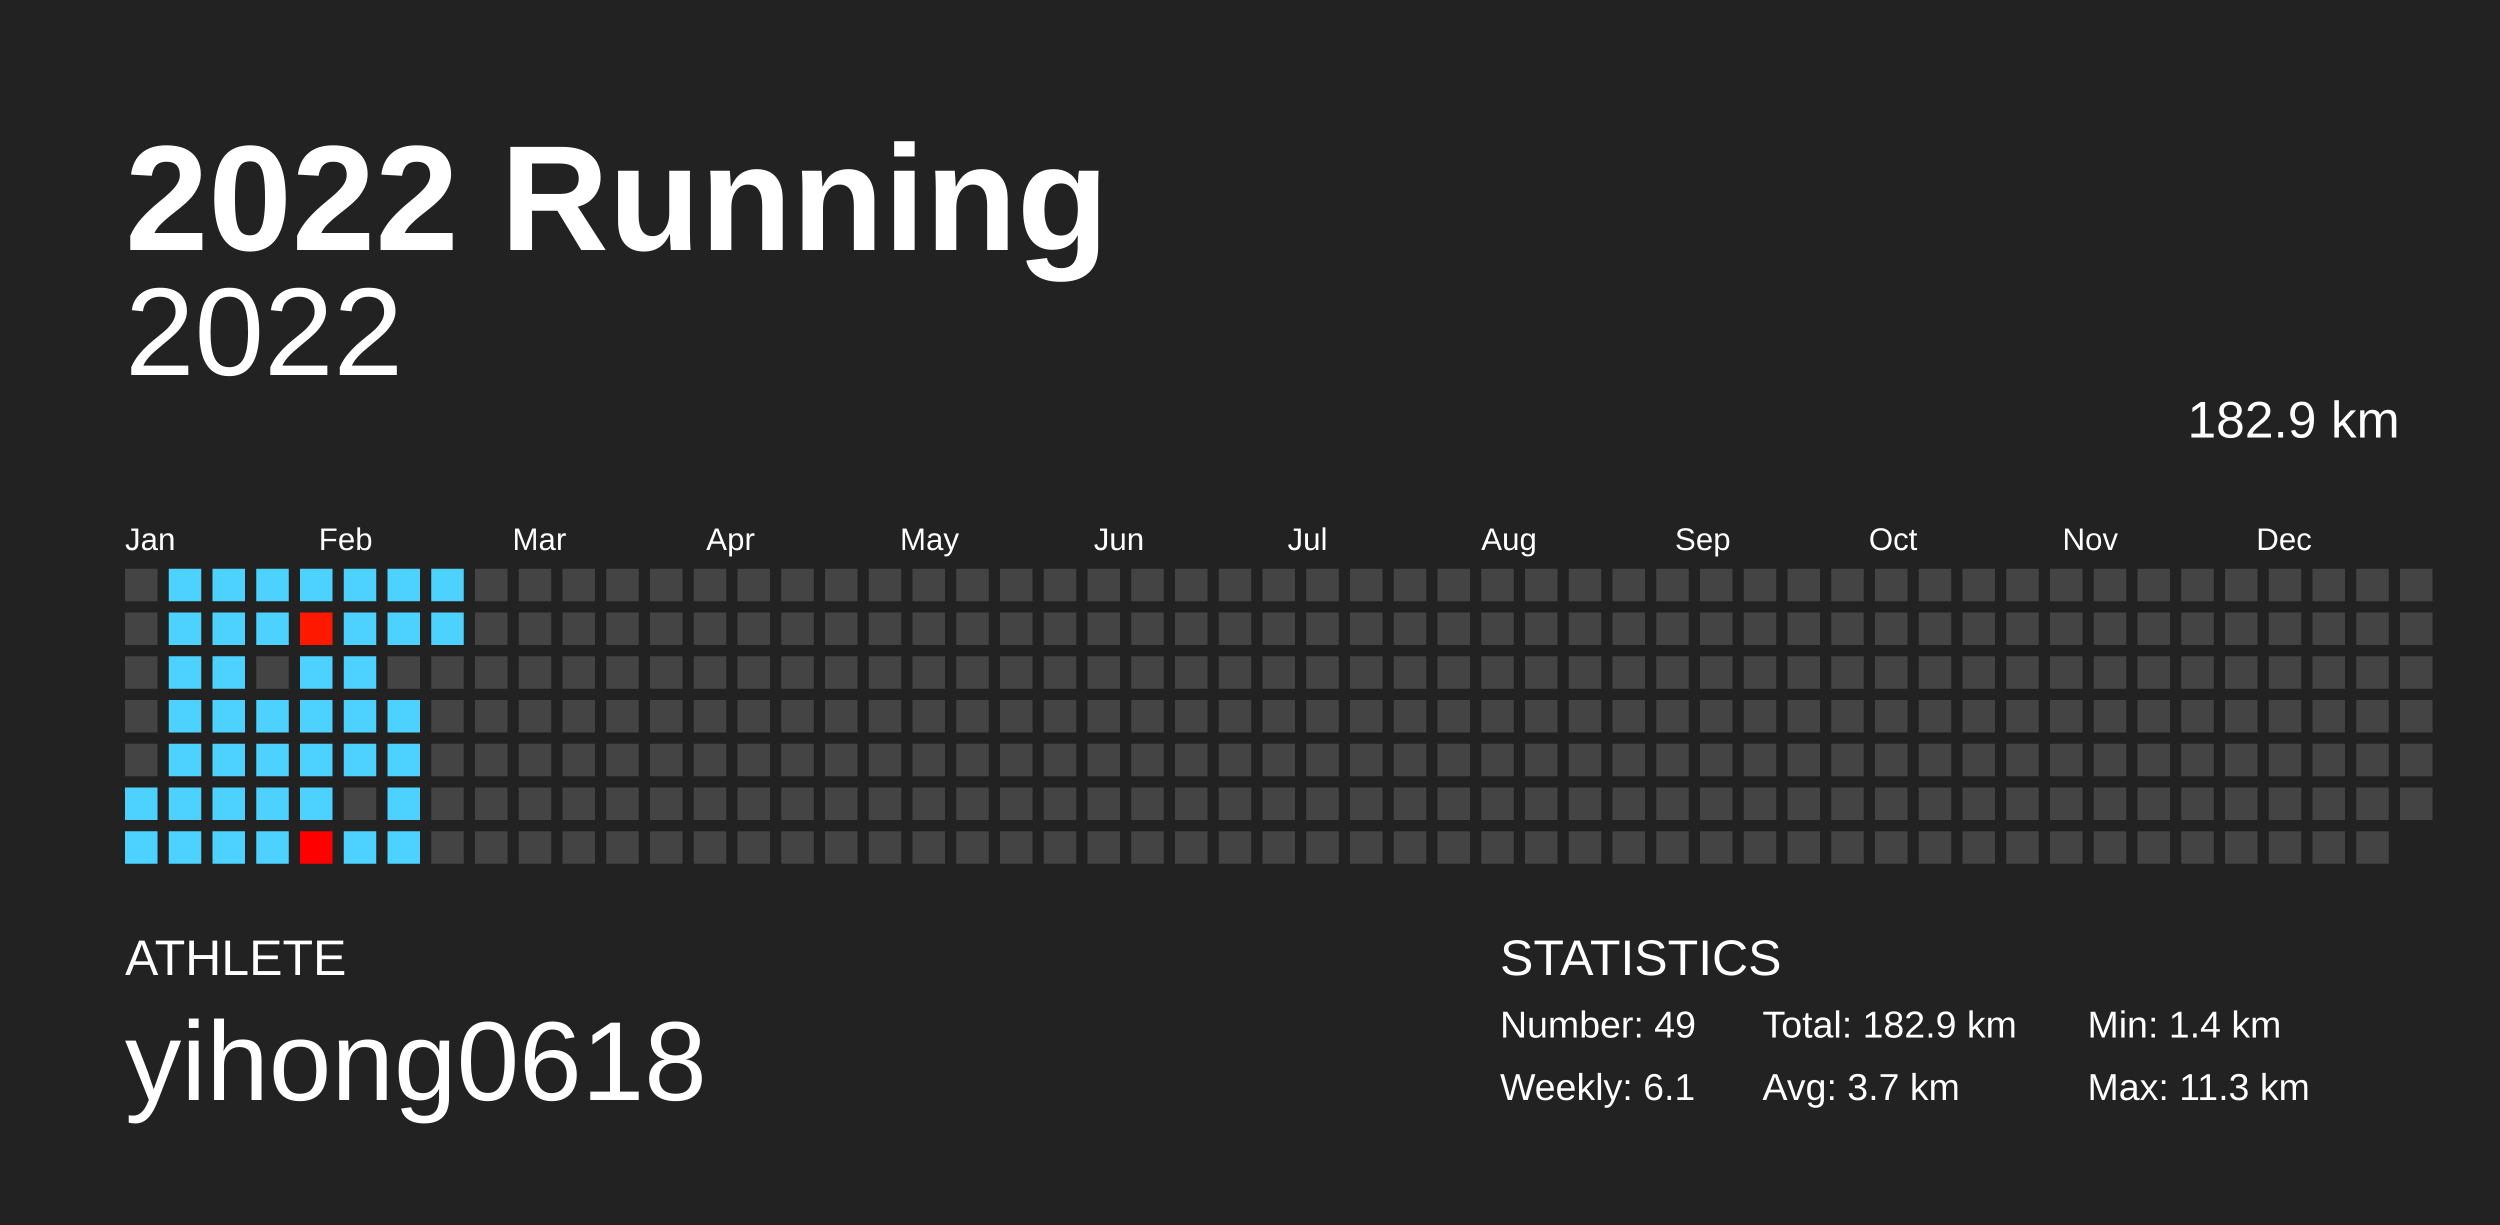
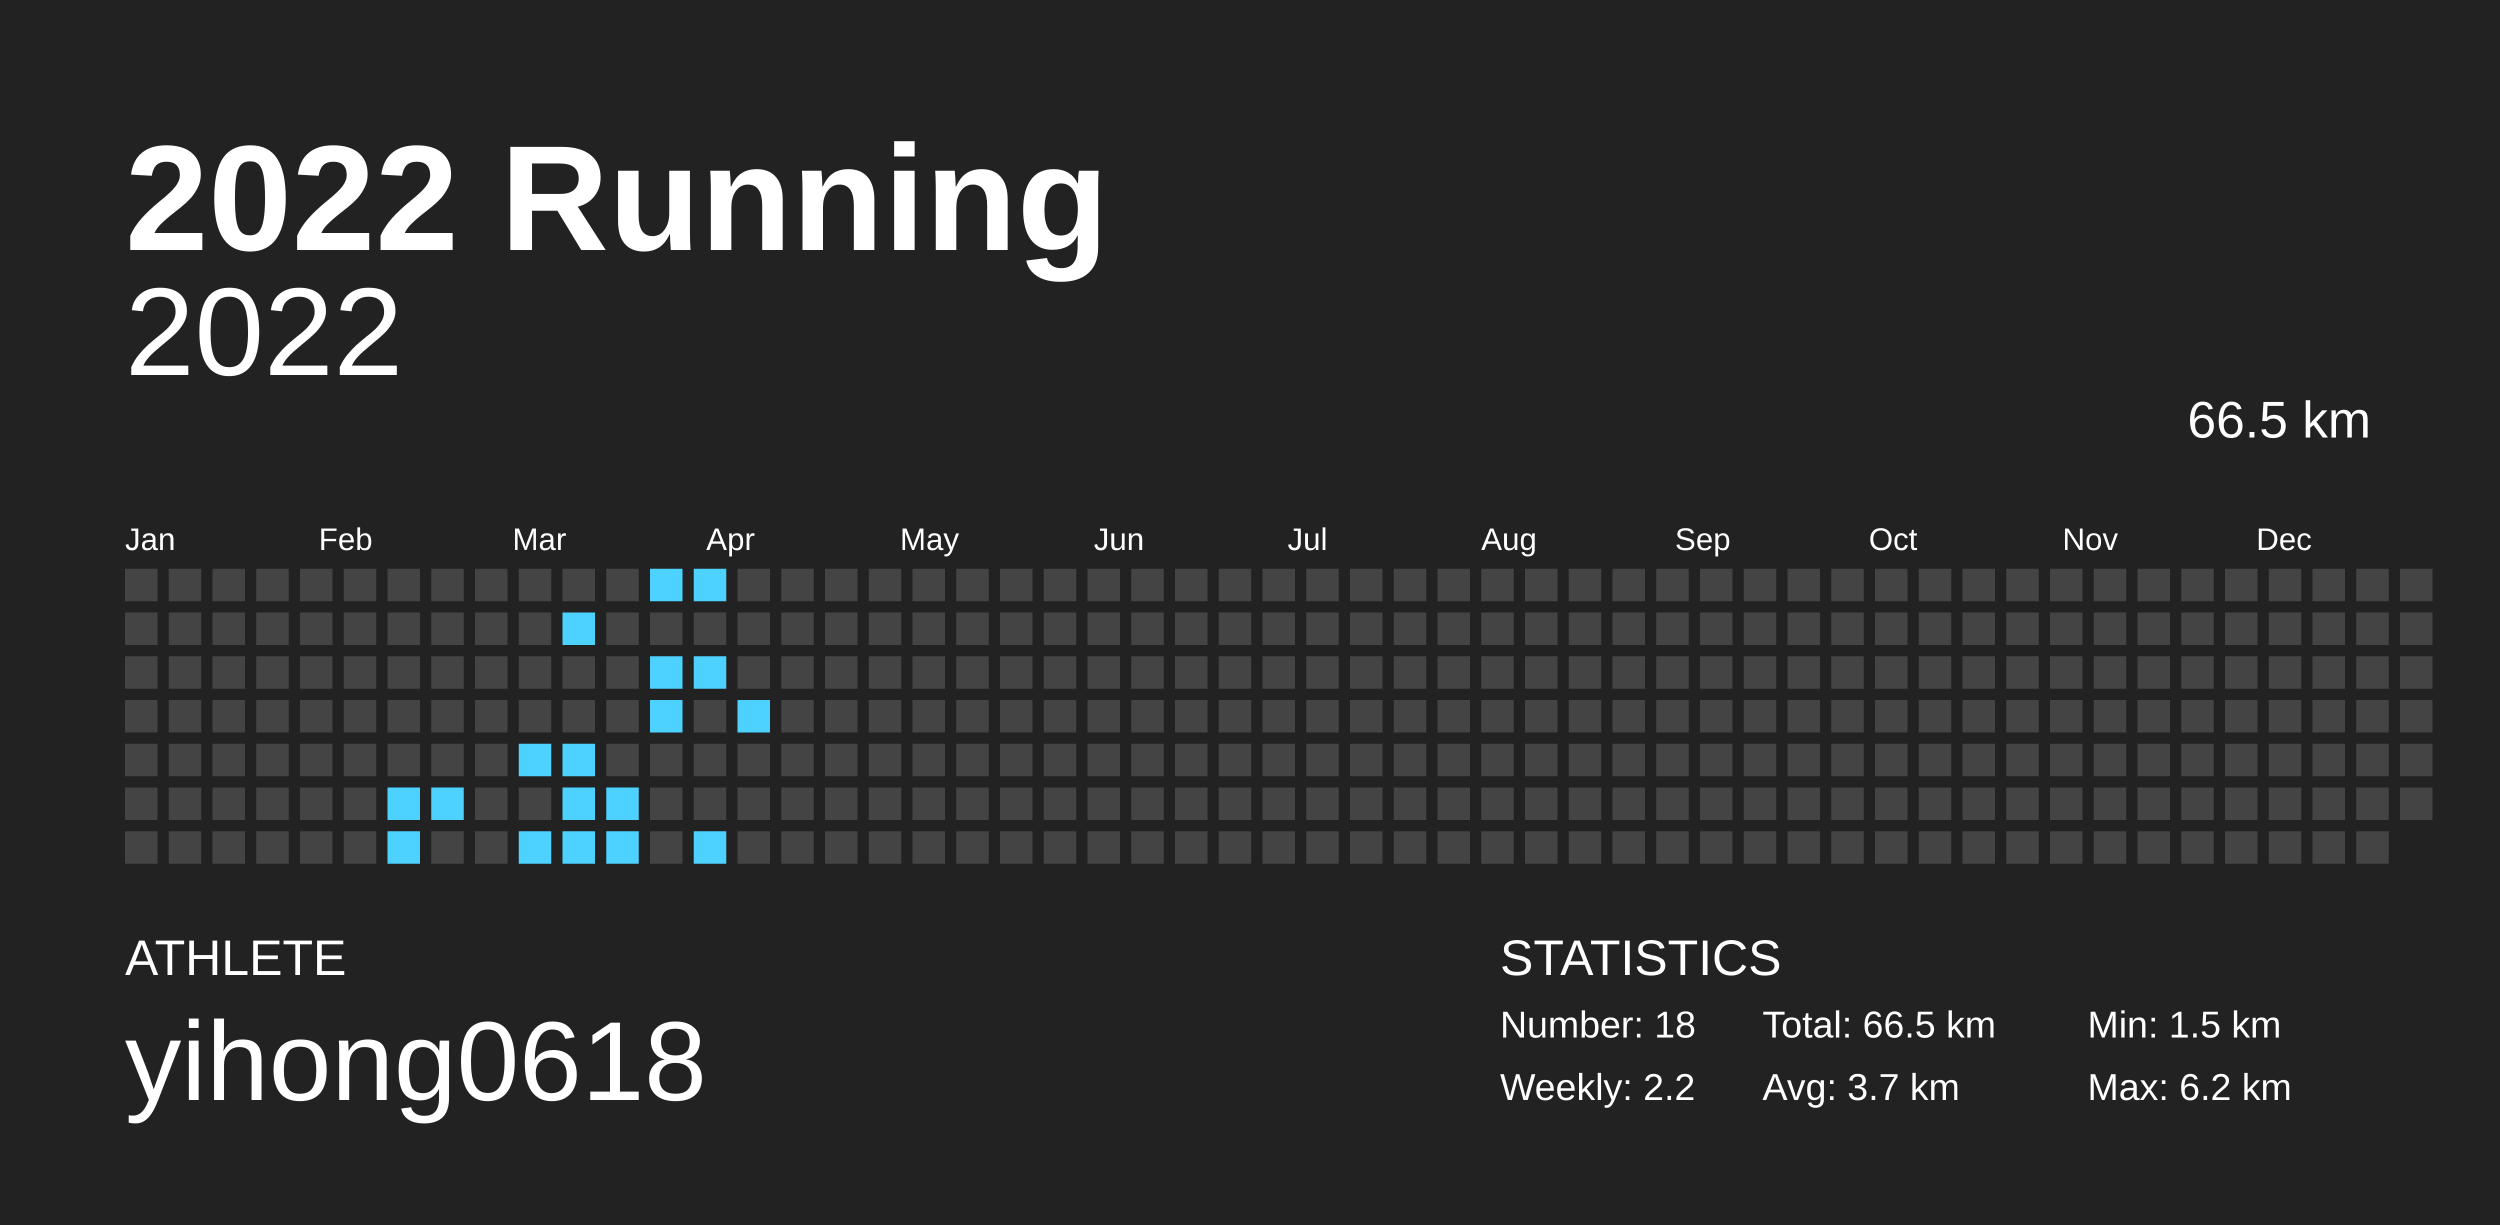
<svg xmlns="http://www.w3.org/2000/svg" baseProfile="full" height="98mm" version="1.1" viewBox="0,0,200,98" width="200mm">
  <defs />
  <rect fill="#222222" height="98" width="200" x="0" y="0" />
  <text fill="#FFFFFF" style="font-size:12px; font-family:Arial; font-weight:bold;" x="10" y="20">2022 Running</text>
  <text fill="#FFFFFF" style="font-size:4px; font-family:Arial" x="10" y="78">ATHLETE</text>
  <text fill="#FFFFFF" style="font-size:9px; font-family:Arial" x="10" y="88">yihong0618</text>
  <text fill="#FFFFFF" style="font-size:4px; font-family:Arial" x="120" y="78">STATISTICS</text>
-   <text fill="#FFFFFF" style="font-size:3px; font-family:Arial" x="120" y="83">Number: 49</text>
-   <text fill="#FFFFFF" style="font-size:3px; font-family:Arial" x="120" y="88">Weekly: 6.1</text>
-   <text fill="#FFFFFF" style="font-size:3px; font-family:Arial" x="141" y="83">Total: 182.9 km</text>
+   <text fill="#FFFFFF" style="font-size:3px; font-family:Arial" x="120" y="83">Number: 18</text>
+   <text fill="#FFFFFF" style="font-size:3px; font-family:Arial" x="120" y="88">Weekly: 2.2</text>
+   <text fill="#FFFFFF" style="font-size:3px; font-family:Arial" x="141" y="83">Total: 66.5 km</text>
  <text fill="#FFFFFF" style="font-size:3px; font-family:Arial" x="141" y="88">Avg: 3.7 km</text>
-   <text fill="#FFFFFF" style="font-size:3px; font-family:Arial" x="167" y="83">Min: 1.4 km</text>
-   <text fill="#FFFFFF" style="font-size:3px; font-family:Arial" x="167" y="88">Max: 11.3 km</text>
+   <text fill="#FFFFFF" style="font-size:3px; font-family:Arial" x="167" y="83">Min: 1.5 km</text>
+   <text fill="#FFFFFF" style="font-size:3px; font-family:Arial" x="167" y="88">Max: 6.2 km</text>
  <text alignment-baseline="hanging" fill="#FFFFFF" style="font-size:10.0px; font-family:Arial;" x="10" y="30">2022</text>
-   <text alignment-baseline="hanging" fill="#FFFFFF" style="font-size:4.125px; font-family:Arial;" x="175" y="35">182.9 km</text>
+   <text alignment-baseline="hanging" fill="#FFFFFF" style="font-size:4.125px; font-family:Arial;" x="175" y="35">66.5 km</text>
  <text fill="#FFFFFF" style="font-size:2.5px; font-family:Arial" x="10.0" y="44">Jan</text>
  <text fill="#FFFFFF" style="font-size:2.5px; font-family:Arial" x="25.5" y="44">Feb</text>
  <text fill="#FFFFFF" style="font-size:2.5px; font-family:Arial" x="41.0" y="44">Mar</text>
  <text fill="#FFFFFF" style="font-size:2.5px; font-family:Arial" x="56.5" y="44">Apr</text>
  <text fill="#FFFFFF" style="font-size:2.5px; font-family:Arial" x="72.0" y="44">May</text>
  <text fill="#FFFFFF" style="font-size:2.5px; font-family:Arial" x="87.5" y="44">Jun</text>
  <text fill="#FFFFFF" style="font-size:2.5px; font-family:Arial" x="103.0" y="44">Jul</text>
  <text fill="#FFFFFF" style="font-size:2.5px; font-family:Arial" x="118.5" y="44">Aug</text>
  <text fill="#FFFFFF" style="font-size:2.5px; font-family:Arial" x="134.0" y="44">Sep</text>
  <text fill="#FFFFFF" style="font-size:2.5px; font-family:Arial" x="149.5" y="44">Oct</text>
  <text fill="#FFFFFF" style="font-size:2.5px; font-family:Arial" x="165.0" y="44">Nov</text>
  <text fill="#FFFFFF" style="font-size:2.5px; font-family:Arial" x="180.5" y="44">Dec</text>
  <rect fill="#444444" height="2.6" width="2.6" x="10.0" y="45.5" />
  <rect fill="#444444" height="2.6" width="2.6" x="10.0" y="49.0" />
  <rect fill="#444444" height="2.6" width="2.6" x="10.0" y="52.5" />
  <rect fill="#444444" height="2.6" width="2.6" x="10.0" y="56.0" />
  <rect fill="#444444" height="2.6" width="2.6" x="10.0" y="59.5" />
-   <rect fill="#4dd2ff" height="2.6" width="2.6" x="10.0" y="63.0" />
-   <rect fill="#4dd2ff" height="2.6" width="2.6" x="10.0" y="66.5" />
-   <rect fill="#4dd2ff" height="2.6" width="2.6" x="13.5" y="45.5" />
-   <rect fill="#4dd2ff" height="2.6" width="2.6" x="13.5" y="49.0" />
-   <rect fill="#4dd2ff" height="2.6" width="2.6" x="13.5" y="52.5" />
-   <rect fill="#4dd2ff" height="2.6" width="2.6" x="13.5" y="56.0" />
-   <rect fill="#4dd2ff" height="2.6" width="2.6" x="13.5" y="59.5" />
-   <rect fill="#4dd2ff" height="2.6" width="2.6" x="13.5" y="63.0" />
-   <rect fill="#4dd2ff" height="2.6" width="2.6" x="13.5" y="66.5" />
-   <rect fill="#4dd2ff" height="2.6" width="2.6" x="17.0" y="45.5" />
-   <rect fill="#4dd2ff" height="2.6" width="2.6" x="17.0" y="49.0" />
-   <rect fill="#4dd2ff" height="2.6" width="2.6" x="17.0" y="52.5" />
-   <rect fill="#4dd2ff" height="2.6" width="2.6" x="17.0" y="56.0" />
-   <rect fill="#4dd2ff" height="2.6" width="2.6" x="17.0" y="59.5" />
-   <rect fill="#4dd2ff" height="2.6" width="2.6" x="17.0" y="63.0" />
-   <rect fill="#4dd2ff" height="2.6" width="2.6" x="17.0" y="66.5" />
-   <rect fill="#4dd2ff" height="2.6" width="2.6" x="20.5" y="45.5" />
-   <rect fill="#4dd2ff" height="2.6" width="2.6" x="20.5" y="49.0" />
+   <rect fill="#444444" height="2.6" width="2.6" x="10.0" y="63.0" />
+   <rect fill="#444444" height="2.6" width="2.6" x="10.0" y="66.5" />
+   <rect fill="#444444" height="2.6" width="2.6" x="13.5" y="45.5" />
+   <rect fill="#444444" height="2.6" width="2.6" x="13.5" y="49.0" />
+   <rect fill="#444444" height="2.6" width="2.6" x="13.5" y="52.5" />
+   <rect fill="#444444" height="2.6" width="2.6" x="13.5" y="56.0" />
+   <rect fill="#444444" height="2.6" width="2.6" x="13.5" y="59.5" />
+   <rect fill="#444444" height="2.6" width="2.6" x="13.5" y="63.0" />
+   <rect fill="#444444" height="2.6" width="2.6" x="13.5" y="66.5" />
+   <rect fill="#444444" height="2.6" width="2.6" x="17.0" y="45.5" />
+   <rect fill="#444444" height="2.6" width="2.6" x="17.0" y="49.0" />
+   <rect fill="#444444" height="2.6" width="2.6" x="17.0" y="52.5" />
+   <rect fill="#444444" height="2.6" width="2.6" x="17.0" y="56.0" />
+   <rect fill="#444444" height="2.6" width="2.6" x="17.0" y="59.5" />
+   <rect fill="#444444" height="2.6" width="2.6" x="17.0" y="63.0" />
+   <rect fill="#444444" height="2.6" width="2.6" x="17.0" y="66.5" />
+   <rect fill="#444444" height="2.6" width="2.6" x="20.5" y="45.5" />
+   <rect fill="#444444" height="2.6" width="2.6" x="20.5" y="49.0" />
  <rect fill="#444444" height="2.6" width="2.6" x="20.5" y="52.5" />
-   <rect fill="#4dd2ff" height="2.6" width="2.6" x="20.5" y="56.0" />
-   <rect fill="#4dd2ff" height="2.6" width="2.6" x="20.5" y="59.5" />
-   <rect fill="#4dd2ff" height="2.6" width="2.6" x="20.5" y="63.0" />
-   <rect fill="#4dd2ff" height="2.6" width="2.6" x="20.5" y="66.5" />
-   <rect fill="#4dd2ff" height="2.6" width="2.6" x="24.0" y="45.5" />
-   <rect fill="#ff1800" height="2.6" width="2.6" x="24.0" y="49.0" />
-   <rect fill="#4dd2ff" height="2.6" width="2.6" x="24.0" y="52.5" />
-   <rect fill="#4dd2ff" height="2.6" width="2.6" x="24.0" y="56.0" />
-   <rect fill="#4dd2ff" height="2.6" width="2.6" x="24.0" y="59.5" />
-   <rect fill="#4dd2ff" height="2.6" width="2.6" x="24.0" y="63.0" />
-   <rect fill="#ff0000" height="2.6" width="2.6" x="24.0" y="66.5" />
-   <rect fill="#4dd2ff" height="2.6" width="2.6" x="27.5" y="45.5" />
-   <rect fill="#4dd2ff" height="2.6" width="2.6" x="27.5" y="49.0" />
-   <rect fill="#4dd2ff" height="2.6" width="2.6" x="27.5" y="52.5" />
-   <rect fill="#4dd2ff" height="2.6" width="2.6" x="27.5" y="56.0" />
-   <rect fill="#4dd2ff" height="2.6" width="2.6" x="27.5" y="59.5" />
+   <rect fill="#444444" height="2.6" width="2.6" x="20.5" y="56.0" />
+   <rect fill="#444444" height="2.6" width="2.6" x="20.5" y="59.5" />
+   <rect fill="#444444" height="2.6" width="2.6" x="20.5" y="63.0" />
+   <rect fill="#444444" height="2.6" width="2.6" x="20.5" y="66.5" />
+   <rect fill="#444444" height="2.6" width="2.6" x="24.0" y="45.5" />
+   <rect fill="#444444" height="2.6" width="2.6" x="24.0" y="49.0" />
+   <rect fill="#444444" height="2.6" width="2.6" x="24.0" y="52.5" />
+   <rect fill="#444444" height="2.6" width="2.6" x="24.0" y="56.0" />
+   <rect fill="#444444" height="2.6" width="2.6" x="24.0" y="59.5" />
+   <rect fill="#444444" height="2.6" width="2.6" x="24.0" y="63.0" />
+   <rect fill="#444444" height="2.6" width="2.6" x="24.0" y="66.5" />
+   <rect fill="#444444" height="2.6" width="2.6" x="27.5" y="45.5" />
+   <rect fill="#444444" height="2.6" width="2.6" x="27.5" y="49.0" />
+   <rect fill="#444444" height="2.6" width="2.6" x="27.5" y="52.5" />
+   <rect fill="#444444" height="2.6" width="2.6" x="27.5" y="56.0" />
+   <rect fill="#444444" height="2.6" width="2.6" x="27.5" y="59.5" />
  <rect fill="#444444" height="2.6" width="2.6" x="27.5" y="63.0" />
-   <rect fill="#4dd2ff" height="2.6" width="2.6" x="27.5" y="66.5" />
-   <rect fill="#4dd2ff" height="2.6" width="2.6" x="31.0" y="45.5" />
-   <rect fill="#4dd2ff" height="2.6" width="2.6" x="31.0" y="49.0" />
+   <rect fill="#444444" height="2.6" width="2.6" x="27.5" y="66.5" />
+   <rect fill="#444444" height="2.6" width="2.6" x="31.0" y="45.5" />
+   <rect fill="#444444" height="2.6" width="2.6" x="31.0" y="49.0" />
  <rect fill="#444444" height="2.6" width="2.6" x="31.0" y="52.5" />
-   <rect fill="#4dd2ff" height="2.6" width="2.6" x="31.0" y="56.0" />
-   <rect fill="#4dd2ff" height="2.6" width="2.6" x="31.0" y="59.5" />
+   <rect fill="#444444" height="2.6" width="2.6" x="31.0" y="56.0" />
+   <rect fill="#444444" height="2.6" width="2.6" x="31.0" y="59.5" />
  <rect fill="#4dd2ff" height="2.6" width="2.6" x="31.0" y="63.0" />
  <rect fill="#4dd2ff" height="2.6" width="2.6" x="31.0" y="66.5" />
-   <rect fill="#4dd2ff" height="2.6" width="2.6" x="34.5" y="45.5" />
-   <rect fill="#4dd2ff" height="2.6" width="2.6" x="34.5" y="49.0" />
+   <rect fill="#444444" height="2.6" width="2.6" x="34.5" y="45.5" />
+   <rect fill="#444444" height="2.6" width="2.6" x="34.5" y="49.0" />
  <rect fill="#444444" height="2.6" width="2.6" x="34.5" y="52.5" />
  <rect fill="#444444" height="2.6" width="2.6" x="34.5" y="56.0" />
  <rect fill="#444444" height="2.6" width="2.6" x="34.5" y="59.5" />
-   <rect fill="#444444" height="2.6" width="2.6" x="34.5" y="63.0" />
+   <rect fill="#4dd2ff" height="2.6" width="2.6" x="34.5" y="63.0" />
  <rect fill="#444444" height="2.6" width="2.6" x="34.5" y="66.5" />
  <rect fill="#444444" height="2.6" width="2.6" x="38.0" y="45.5" />
  <rect fill="#444444" height="2.6" width="2.6" x="38.0" y="49.0" />
  <rect fill="#444444" height="2.6" width="2.6" x="38.0" y="52.5" />
  <rect fill="#444444" height="2.6" width="2.6" x="38.0" y="56.0" />
  <rect fill="#444444" height="2.6" width="2.6" x="38.0" y="59.5" />
  <rect fill="#444444" height="2.6" width="2.6" x="38.0" y="63.0" />
  <rect fill="#444444" height="2.6" width="2.6" x="38.0" y="66.5" />
  <rect fill="#444444" height="2.6" width="2.6" x="41.5" y="45.5" />
  <rect fill="#444444" height="2.6" width="2.6" x="41.5" y="49.0" />
  <rect fill="#444444" height="2.6" width="2.6" x="41.5" y="52.5" />
  <rect fill="#444444" height="2.6" width="2.6" x="41.5" y="56.0" />
-   <rect fill="#444444" height="2.6" width="2.6" x="41.5" y="59.5" />
+   <rect fill="#4dd2ff" height="2.6" width="2.6" x="41.5" y="59.5" />
  <rect fill="#444444" height="2.6" width="2.6" x="41.5" y="63.0" />
-   <rect fill="#444444" height="2.6" width="2.6" x="41.5" y="66.5" />
+   <rect fill="#4dd2ff" height="2.6" width="2.6" x="41.5" y="66.5" />
  <rect fill="#444444" height="2.6" width="2.6" x="45.0" y="45.5" />
-   <rect fill="#444444" height="2.6" width="2.6" x="45.0" y="49.0" />
+   <rect fill="#4dd2ff" height="2.6" width="2.6" x="45.0" y="49.0" />
  <rect fill="#444444" height="2.6" width="2.6" x="45.0" y="52.5" />
  <rect fill="#444444" height="2.6" width="2.6" x="45.0" y="56.0" />
-   <rect fill="#444444" height="2.6" width="2.6" x="45.0" y="59.5" />
-   <rect fill="#444444" height="2.6" width="2.6" x="45.0" y="63.0" />
-   <rect fill="#444444" height="2.6" width="2.6" x="45.0" y="66.5" />
+   <rect fill="#4dd2ff" height="2.6" width="2.6" x="45.0" y="59.5" />
+   <rect fill="#4dd2ff" height="2.6" width="2.6" x="45.0" y="63.0" />
+   <rect fill="#4dd2ff" height="2.6" width="2.6" x="45.0" y="66.5" />
  <rect fill="#444444" height="2.6" width="2.6" x="48.5" y="45.5" />
  <rect fill="#444444" height="2.6" width="2.6" x="48.5" y="49.0" />
  <rect fill="#444444" height="2.6" width="2.6" x="48.5" y="52.5" />
  <rect fill="#444444" height="2.6" width="2.6" x="48.5" y="56.0" />
  <rect fill="#444444" height="2.6" width="2.6" x="48.5" y="59.5" />
-   <rect fill="#444444" height="2.6" width="2.6" x="48.5" y="63.0" />
-   <rect fill="#444444" height="2.6" width="2.6" x="48.5" y="66.5" />
-   <rect fill="#444444" height="2.6" width="2.6" x="52.0" y="45.5" />
+   <rect fill="#4dd2ff" height="2.6" width="2.6" x="48.5" y="63.0" />
+   <rect fill="#4dd2ff" height="2.6" width="2.6" x="48.5" y="66.5" />
+   <rect fill="#4dd2ff" height="2.6" width="2.6" x="52.0" y="45.5" />
  <rect fill="#444444" height="2.6" width="2.6" x="52.0" y="49.0" />
-   <rect fill="#444444" height="2.6" width="2.6" x="52.0" y="52.5" />
-   <rect fill="#444444" height="2.6" width="2.6" x="52.0" y="56.0" />
+   <rect fill="#4dd2ff" height="2.6" width="2.6" x="52.0" y="52.5" />
+   <rect fill="#4dd2ff" height="2.6" width="2.6" x="52.0" y="56.0" />
  <rect fill="#444444" height="2.6" width="2.6" x="52.0" y="59.5" />
  <rect fill="#444444" height="2.6" width="2.6" x="52.0" y="63.0" />
  <rect fill="#444444" height="2.6" width="2.6" x="52.0" y="66.5" />
-   <rect fill="#444444" height="2.6" width="2.6" x="55.5" y="45.5" />
+   <rect fill="#4dd2ff" height="2.6" width="2.6" x="55.5" y="45.5" />
  <rect fill="#444444" height="2.6" width="2.6" x="55.5" y="49.0" />
-   <rect fill="#444444" height="2.6" width="2.6" x="55.5" y="52.5" />
+   <rect fill="#4dd2ff" height="2.6" width="2.6" x="55.5" y="52.5" />
  <rect fill="#444444" height="2.6" width="2.6" x="55.5" y="56.0" />
  <rect fill="#444444" height="2.6" width="2.6" x="55.5" y="59.5" />
  <rect fill="#444444" height="2.6" width="2.6" x="55.5" y="63.0" />
-   <rect fill="#444444" height="2.6" width="2.6" x="55.5" y="66.5" />
+   <rect fill="#4dd2ff" height="2.6" width="2.6" x="55.5" y="66.5" />
  <rect fill="#444444" height="2.6" width="2.6" x="59.0" y="45.5" />
  <rect fill="#444444" height="2.6" width="2.6" x="59.0" y="49.0" />
  <rect fill="#444444" height="2.6" width="2.6" x="59.0" y="52.5" />
-   <rect fill="#444444" height="2.6" width="2.6" x="59.0" y="56.0" />
+   <rect fill="#4dd2ff" height="2.6" width="2.6" x="59.0" y="56.0" />
  <rect fill="#444444" height="2.6" width="2.6" x="59.0" y="59.5" />
  <rect fill="#444444" height="2.6" width="2.6" x="59.0" y="63.0" />
  <rect fill="#444444" height="2.6" width="2.6" x="59.0" y="66.5" />
  <rect fill="#444444" height="2.6" width="2.6" x="62.5" y="45.5" />
  <rect fill="#444444" height="2.6" width="2.6" x="62.5" y="49.0" />
  <rect fill="#444444" height="2.6" width="2.6" x="62.5" y="52.5" />
  <rect fill="#444444" height="2.6" width="2.6" x="62.5" y="56.0" />
  <rect fill="#444444" height="2.6" width="2.6" x="62.5" y="59.5" />
  <rect fill="#444444" height="2.6" width="2.6" x="62.5" y="63.0" />
  <rect fill="#444444" height="2.6" width="2.6" x="62.5" y="66.5" />
  <rect fill="#444444" height="2.6" width="2.6" x="66.0" y="45.5" />
  <rect fill="#444444" height="2.6" width="2.6" x="66.0" y="49.0" />
  <rect fill="#444444" height="2.6" width="2.6" x="66.0" y="52.5" />
  <rect fill="#444444" height="2.6" width="2.6" x="66.0" y="56.0" />
  <rect fill="#444444" height="2.6" width="2.6" x="66.0" y="59.5" />
  <rect fill="#444444" height="2.6" width="2.6" x="66.0" y="63.0" />
  <rect fill="#444444" height="2.6" width="2.6" x="66.0" y="66.5" />
  <rect fill="#444444" height="2.6" width="2.6" x="69.5" y="45.5" />
  <rect fill="#444444" height="2.6" width="2.6" x="69.5" y="49.0" />
  <rect fill="#444444" height="2.6" width="2.6" x="69.5" y="52.5" />
  <rect fill="#444444" height="2.6" width="2.6" x="69.5" y="56.0" />
  <rect fill="#444444" height="2.6" width="2.6" x="69.5" y="59.5" />
  <rect fill="#444444" height="2.6" width="2.6" x="69.5" y="63.0" />
  <rect fill="#444444" height="2.6" width="2.6" x="69.5" y="66.5" />
  <rect fill="#444444" height="2.6" width="2.6" x="73.0" y="45.5" />
  <rect fill="#444444" height="2.6" width="2.6" x="73.0" y="49.0" />
  <rect fill="#444444" height="2.6" width="2.6" x="73.0" y="52.5" />
  <rect fill="#444444" height="2.6" width="2.6" x="73.0" y="56.0" />
  <rect fill="#444444" height="2.6" width="2.6" x="73.0" y="59.5" />
  <rect fill="#444444" height="2.6" width="2.6" x="73.0" y="63.0" />
  <rect fill="#444444" height="2.6" width="2.6" x="73.0" y="66.5" />
  <rect fill="#444444" height="2.6" width="2.6" x="76.5" y="45.5" />
  <rect fill="#444444" height="2.6" width="2.6" x="76.5" y="49.0" />
  <rect fill="#444444" height="2.6" width="2.6" x="76.5" y="52.5" />
  <rect fill="#444444" height="2.6" width="2.6" x="76.5" y="56.0" />
  <rect fill="#444444" height="2.6" width="2.6" x="76.5" y="59.5" />
  <rect fill="#444444" height="2.6" width="2.6" x="76.5" y="63.0" />
  <rect fill="#444444" height="2.6" width="2.6" x="76.5" y="66.5" />
  <rect fill="#444444" height="2.6" width="2.6" x="80.0" y="45.5" />
  <rect fill="#444444" height="2.6" width="2.6" x="80.0" y="49.0" />
  <rect fill="#444444" height="2.6" width="2.6" x="80.0" y="52.5" />
  <rect fill="#444444" height="2.6" width="2.6" x="80.0" y="56.0" />
  <rect fill="#444444" height="2.6" width="2.6" x="80.0" y="59.5" />
  <rect fill="#444444" height="2.6" width="2.6" x="80.0" y="63.0" />
  <rect fill="#444444" height="2.6" width="2.6" x="80.0" y="66.5" />
  <rect fill="#444444" height="2.6" width="2.6" x="83.5" y="45.5" />
  <rect fill="#444444" height="2.6" width="2.6" x="83.5" y="49.0" />
  <rect fill="#444444" height="2.6" width="2.6" x="83.5" y="52.5" />
  <rect fill="#444444" height="2.6" width="2.6" x="83.5" y="56.0" />
  <rect fill="#444444" height="2.6" width="2.6" x="83.5" y="59.5" />
  <rect fill="#444444" height="2.6" width="2.6" x="83.5" y="63.0" />
  <rect fill="#444444" height="2.6" width="2.6" x="83.5" y="66.5" />
  <rect fill="#444444" height="2.6" width="2.6" x="87.0" y="45.5" />
  <rect fill="#444444" height="2.6" width="2.6" x="87.0" y="49.0" />
  <rect fill="#444444" height="2.6" width="2.6" x="87.0" y="52.5" />
  <rect fill="#444444" height="2.6" width="2.6" x="87.0" y="56.0" />
  <rect fill="#444444" height="2.6" width="2.6" x="87.0" y="59.5" />
  <rect fill="#444444" height="2.6" width="2.6" x="87.0" y="63.0" />
  <rect fill="#444444" height="2.6" width="2.6" x="87.0" y="66.5" />
  <rect fill="#444444" height="2.6" width="2.6" x="90.5" y="45.5" />
  <rect fill="#444444" height="2.6" width="2.6" x="90.5" y="49.0" />
  <rect fill="#444444" height="2.6" width="2.6" x="90.5" y="52.5" />
  <rect fill="#444444" height="2.6" width="2.6" x="90.5" y="56.0" />
  <rect fill="#444444" height="2.6" width="2.6" x="90.5" y="59.5" />
  <rect fill="#444444" height="2.6" width="2.6" x="90.5" y="63.0" />
  <rect fill="#444444" height="2.6" width="2.6" x="90.5" y="66.5" />
  <rect fill="#444444" height="2.6" width="2.6" x="94.0" y="45.5" />
  <rect fill="#444444" height="2.6" width="2.6" x="94.0" y="49.0" />
  <rect fill="#444444" height="2.6" width="2.6" x="94.0" y="52.5" />
  <rect fill="#444444" height="2.6" width="2.6" x="94.0" y="56.0" />
  <rect fill="#444444" height="2.6" width="2.6" x="94.0" y="59.5" />
  <rect fill="#444444" height="2.6" width="2.6" x="94.0" y="63.0" />
  <rect fill="#444444" height="2.6" width="2.6" x="94.0" y="66.5" />
  <rect fill="#444444" height="2.6" width="2.6" x="97.5" y="45.5" />
  <rect fill="#444444" height="2.6" width="2.6" x="97.5" y="49.0" />
  <rect fill="#444444" height="2.6" width="2.6" x="97.5" y="52.5" />
  <rect fill="#444444" height="2.6" width="2.6" x="97.5" y="56.0" />
  <rect fill="#444444" height="2.6" width="2.6" x="97.5" y="59.5" />
  <rect fill="#444444" height="2.6" width="2.6" x="97.5" y="63.0" />
  <rect fill="#444444" height="2.6" width="2.6" x="97.5" y="66.5" />
  <rect fill="#444444" height="2.6" width="2.6" x="101.0" y="45.5" />
  <rect fill="#444444" height="2.6" width="2.6" x="101.0" y="49.0" />
  <rect fill="#444444" height="2.6" width="2.6" x="101.0" y="52.5" />
  <rect fill="#444444" height="2.6" width="2.6" x="101.0" y="56.0" />
  <rect fill="#444444" height="2.6" width="2.6" x="101.0" y="59.5" />
  <rect fill="#444444" height="2.6" width="2.6" x="101.0" y="63.0" />
  <rect fill="#444444" height="2.6" width="2.6" x="101.0" y="66.5" />
  <rect fill="#444444" height="2.6" width="2.6" x="104.5" y="45.5" />
  <rect fill="#444444" height="2.6" width="2.6" x="104.5" y="49.0" />
  <rect fill="#444444" height="2.6" width="2.6" x="104.5" y="52.5" />
  <rect fill="#444444" height="2.6" width="2.6" x="104.5" y="56.0" />
  <rect fill="#444444" height="2.6" width="2.6" x="104.5" y="59.5" />
  <rect fill="#444444" height="2.6" width="2.6" x="104.5" y="63.0" />
  <rect fill="#444444" height="2.6" width="2.6" x="104.5" y="66.5" />
  <rect fill="#444444" height="2.6" width="2.6" x="108.0" y="45.5" />
  <rect fill="#444444" height="2.6" width="2.6" x="108.0" y="49.0" />
  <rect fill="#444444" height="2.6" width="2.6" x="108.0" y="52.5" />
  <rect fill="#444444" height="2.6" width="2.6" x="108.0" y="56.0" />
  <rect fill="#444444" height="2.6" width="2.6" x="108.0" y="59.5" />
  <rect fill="#444444" height="2.6" width="2.6" x="108.0" y="63.0" />
  <rect fill="#444444" height="2.6" width="2.6" x="108.0" y="66.5" />
  <rect fill="#444444" height="2.6" width="2.6" x="111.5" y="45.5" />
  <rect fill="#444444" height="2.6" width="2.6" x="111.5" y="49.0" />
  <rect fill="#444444" height="2.6" width="2.6" x="111.5" y="52.5" />
  <rect fill="#444444" height="2.6" width="2.6" x="111.5" y="56.0" />
  <rect fill="#444444" height="2.6" width="2.6" x="111.5" y="59.5" />
  <rect fill="#444444" height="2.6" width="2.6" x="111.5" y="63.0" />
  <rect fill="#444444" height="2.6" width="2.6" x="111.5" y="66.5" />
  <rect fill="#444444" height="2.6" width="2.6" x="115.0" y="45.5" />
  <rect fill="#444444" height="2.6" width="2.6" x="115.0" y="49.0" />
  <rect fill="#444444" height="2.6" width="2.6" x="115.0" y="52.5" />
  <rect fill="#444444" height="2.6" width="2.6" x="115.0" y="56.0" />
  <rect fill="#444444" height="2.6" width="2.6" x="115.0" y="59.5" />
  <rect fill="#444444" height="2.6" width="2.6" x="115.0" y="63.0" />
  <rect fill="#444444" height="2.6" width="2.6" x="115.0" y="66.5" />
  <rect fill="#444444" height="2.6" width="2.6" x="118.5" y="45.5" />
  <rect fill="#444444" height="2.6" width="2.6" x="118.5" y="49.0" />
  <rect fill="#444444" height="2.6" width="2.6" x="118.5" y="52.5" />
  <rect fill="#444444" height="2.6" width="2.6" x="118.5" y="56.0" />
  <rect fill="#444444" height="2.6" width="2.6" x="118.5" y="59.5" />
  <rect fill="#444444" height="2.6" width="2.6" x="118.5" y="63.0" />
  <rect fill="#444444" height="2.6" width="2.6" x="118.5" y="66.5" />
  <rect fill="#444444" height="2.6" width="2.6" x="122.0" y="45.5" />
  <rect fill="#444444" height="2.6" width="2.6" x="122.0" y="49.0" />
  <rect fill="#444444" height="2.6" width="2.6" x="122.0" y="52.5" />
  <rect fill="#444444" height="2.6" width="2.6" x="122.0" y="56.0" />
  <rect fill="#444444" height="2.6" width="2.6" x="122.0" y="59.5" />
  <rect fill="#444444" height="2.6" width="2.6" x="122.0" y="63.0" />
  <rect fill="#444444" height="2.6" width="2.6" x="122.0" y="66.5" />
  <rect fill="#444444" height="2.6" width="2.6" x="125.5" y="45.5" />
  <rect fill="#444444" height="2.6" width="2.6" x="125.5" y="49.0" />
  <rect fill="#444444" height="2.6" width="2.6" x="125.5" y="52.5" />
  <rect fill="#444444" height="2.6" width="2.6" x="125.5" y="56.0" />
  <rect fill="#444444" height="2.6" width="2.6" x="125.5" y="59.5" />
  <rect fill="#444444" height="2.6" width="2.6" x="125.5" y="63.0" />
  <rect fill="#444444" height="2.6" width="2.6" x="125.5" y="66.5" />
  <rect fill="#444444" height="2.6" width="2.6" x="129.0" y="45.5" />
  <rect fill="#444444" height="2.6" width="2.6" x="129.0" y="49.0" />
  <rect fill="#444444" height="2.6" width="2.6" x="129.0" y="52.5" />
  <rect fill="#444444" height="2.6" width="2.6" x="129.0" y="56.0" />
  <rect fill="#444444" height="2.6" width="2.6" x="129.0" y="59.5" />
  <rect fill="#444444" height="2.6" width="2.6" x="129.0" y="63.0" />
  <rect fill="#444444" height="2.6" width="2.6" x="129.0" y="66.5" />
  <rect fill="#444444" height="2.6" width="2.6" x="132.5" y="45.5" />
  <rect fill="#444444" height="2.6" width="2.6" x="132.5" y="49.0" />
  <rect fill="#444444" height="2.6" width="2.6" x="132.5" y="52.5" />
  <rect fill="#444444" height="2.6" width="2.6" x="132.5" y="56.0" />
  <rect fill="#444444" height="2.6" width="2.6" x="132.5" y="59.5" />
  <rect fill="#444444" height="2.6" width="2.6" x="132.5" y="63.0" />
  <rect fill="#444444" height="2.6" width="2.6" x="132.5" y="66.5" />
  <rect fill="#444444" height="2.6" width="2.6" x="136.0" y="45.5" />
  <rect fill="#444444" height="2.6" width="2.6" x="136.0" y="49.0" />
  <rect fill="#444444" height="2.6" width="2.6" x="136.0" y="52.5" />
  <rect fill="#444444" height="2.6" width="2.6" x="136.0" y="56.0" />
  <rect fill="#444444" height="2.6" width="2.6" x="136.0" y="59.5" />
  <rect fill="#444444" height="2.6" width="2.6" x="136.0" y="63.0" />
  <rect fill="#444444" height="2.6" width="2.6" x="136.0" y="66.5" />
  <rect fill="#444444" height="2.6" width="2.6" x="139.5" y="45.5" />
  <rect fill="#444444" height="2.6" width="2.6" x="139.5" y="49.0" />
  <rect fill="#444444" height="2.6" width="2.6" x="139.5" y="52.5" />
  <rect fill="#444444" height="2.6" width="2.6" x="139.5" y="56.0" />
  <rect fill="#444444" height="2.6" width="2.6" x="139.5" y="59.5" />
  <rect fill="#444444" height="2.6" width="2.6" x="139.5" y="63.0" />
  <rect fill="#444444" height="2.6" width="2.6" x="139.5" y="66.5" />
  <rect fill="#444444" height="2.6" width="2.6" x="143.0" y="45.5" />
  <rect fill="#444444" height="2.6" width="2.6" x="143.0" y="49.0" />
  <rect fill="#444444" height="2.6" width="2.6" x="143.0" y="52.5" />
  <rect fill="#444444" height="2.6" width="2.6" x="143.0" y="56.0" />
  <rect fill="#444444" height="2.6" width="2.6" x="143.0" y="59.5" />
  <rect fill="#444444" height="2.6" width="2.6" x="143.0" y="63.0" />
  <rect fill="#444444" height="2.6" width="2.6" x="143.0" y="66.5" />
  <rect fill="#444444" height="2.6" width="2.6" x="146.5" y="45.5" />
  <rect fill="#444444" height="2.6" width="2.6" x="146.5" y="49.0" />
  <rect fill="#444444" height="2.6" width="2.6" x="146.5" y="52.5" />
  <rect fill="#444444" height="2.6" width="2.6" x="146.5" y="56.0" />
  <rect fill="#444444" height="2.6" width="2.6" x="146.5" y="59.5" />
  <rect fill="#444444" height="2.6" width="2.6" x="146.5" y="63.0" />
  <rect fill="#444444" height="2.6" width="2.6" x="146.5" y="66.5" />
  <rect fill="#444444" height="2.6" width="2.6" x="150.0" y="45.5" />
  <rect fill="#444444" height="2.6" width="2.6" x="150.0" y="49.0" />
  <rect fill="#444444" height="2.6" width="2.6" x="150.0" y="52.5" />
  <rect fill="#444444" height="2.6" width="2.6" x="150.0" y="56.0" />
  <rect fill="#444444" height="2.6" width="2.6" x="150.0" y="59.5" />
  <rect fill="#444444" height="2.6" width="2.6" x="150.0" y="63.0" />
  <rect fill="#444444" height="2.6" width="2.6" x="150.0" y="66.5" />
  <rect fill="#444444" height="2.6" width="2.6" x="153.5" y="45.5" />
  <rect fill="#444444" height="2.6" width="2.6" x="153.5" y="49.0" />
  <rect fill="#444444" height="2.6" width="2.6" x="153.5" y="52.5" />
  <rect fill="#444444" height="2.6" width="2.6" x="153.5" y="56.0" />
  <rect fill="#444444" height="2.6" width="2.6" x="153.5" y="59.5" />
  <rect fill="#444444" height="2.6" width="2.6" x="153.5" y="63.0" />
  <rect fill="#444444" height="2.6" width="2.6" x="153.5" y="66.5" />
  <rect fill="#444444" height="2.6" width="2.6" x="157.0" y="45.5" />
  <rect fill="#444444" height="2.6" width="2.6" x="157.0" y="49.0" />
  <rect fill="#444444" height="2.6" width="2.6" x="157.0" y="52.5" />
  <rect fill="#444444" height="2.6" width="2.6" x="157.0" y="56.0" />
  <rect fill="#444444" height="2.6" width="2.6" x="157.0" y="59.5" />
  <rect fill="#444444" height="2.6" width="2.6" x="157.0" y="63.0" />
  <rect fill="#444444" height="2.6" width="2.6" x="157.0" y="66.5" />
  <rect fill="#444444" height="2.6" width="2.6" x="160.5" y="45.5" />
  <rect fill="#444444" height="2.6" width="2.6" x="160.5" y="49.0" />
  <rect fill="#444444" height="2.6" width="2.6" x="160.5" y="52.5" />
  <rect fill="#444444" height="2.6" width="2.6" x="160.5" y="56.0" />
  <rect fill="#444444" height="2.6" width="2.6" x="160.5" y="59.5" />
  <rect fill="#444444" height="2.6" width="2.6" x="160.5" y="63.0" />
  <rect fill="#444444" height="2.6" width="2.6" x="160.5" y="66.5" />
  <rect fill="#444444" height="2.6" width="2.6" x="164.0" y="45.5" />
  <rect fill="#444444" height="2.6" width="2.6" x="164.0" y="49.0" />
  <rect fill="#444444" height="2.6" width="2.6" x="164.0" y="52.5" />
  <rect fill="#444444" height="2.6" width="2.6" x="164.0" y="56.0" />
  <rect fill="#444444" height="2.6" width="2.6" x="164.0" y="59.5" />
  <rect fill="#444444" height="2.6" width="2.6" x="164.0" y="63.0" />
  <rect fill="#444444" height="2.6" width="2.6" x="164.0" y="66.5" />
  <rect fill="#444444" height="2.6" width="2.6" x="167.5" y="45.5" />
  <rect fill="#444444" height="2.6" width="2.6" x="167.5" y="49.0" />
  <rect fill="#444444" height="2.6" width="2.6" x="167.5" y="52.5" />
  <rect fill="#444444" height="2.6" width="2.6" x="167.5" y="56.0" />
  <rect fill="#444444" height="2.6" width="2.6" x="167.5" y="59.5" />
  <rect fill="#444444" height="2.6" width="2.6" x="167.5" y="63.0" />
  <rect fill="#444444" height="2.6" width="2.6" x="167.5" y="66.5" />
  <rect fill="#444444" height="2.6" width="2.6" x="171.0" y="45.5" />
  <rect fill="#444444" height="2.6" width="2.6" x="171.0" y="49.0" />
  <rect fill="#444444" height="2.6" width="2.6" x="171.0" y="52.5" />
  <rect fill="#444444" height="2.6" width="2.6" x="171.0" y="56.0" />
  <rect fill="#444444" height="2.6" width="2.6" x="171.0" y="59.5" />
  <rect fill="#444444" height="2.6" width="2.6" x="171.0" y="63.0" />
  <rect fill="#444444" height="2.6" width="2.6" x="171.0" y="66.5" />
  <rect fill="#444444" height="2.6" width="2.6" x="174.5" y="45.5" />
  <rect fill="#444444" height="2.6" width="2.6" x="174.5" y="49.0" />
  <rect fill="#444444" height="2.6" width="2.6" x="174.5" y="52.5" />
  <rect fill="#444444" height="2.6" width="2.6" x="174.5" y="56.0" />
  <rect fill="#444444" height="2.6" width="2.6" x="174.5" y="59.5" />
  <rect fill="#444444" height="2.6" width="2.6" x="174.5" y="63.0" />
  <rect fill="#444444" height="2.6" width="2.6" x="174.5" y="66.5" />
  <rect fill="#444444" height="2.6" width="2.6" x="178.0" y="45.5" />
  <rect fill="#444444" height="2.6" width="2.6" x="178.0" y="49.0" />
  <rect fill="#444444" height="2.6" width="2.6" x="178.0" y="52.5" />
  <rect fill="#444444" height="2.6" width="2.6" x="178.0" y="56.0" />
  <rect fill="#444444" height="2.6" width="2.6" x="178.0" y="59.5" />
  <rect fill="#444444" height="2.6" width="2.6" x="178.0" y="63.0" />
  <rect fill="#444444" height="2.6" width="2.6" x="178.0" y="66.5" />
  <rect fill="#444444" height="2.6" width="2.6" x="181.5" y="45.5" />
  <rect fill="#444444" height="2.6" width="2.6" x="181.5" y="49.0" />
  <rect fill="#444444" height="2.6" width="2.6" x="181.5" y="52.5" />
  <rect fill="#444444" height="2.6" width="2.6" x="181.5" y="56.0" />
  <rect fill="#444444" height="2.6" width="2.6" x="181.5" y="59.5" />
  <rect fill="#444444" height="2.6" width="2.6" x="181.5" y="63.0" />
  <rect fill="#444444" height="2.6" width="2.6" x="181.5" y="66.5" />
  <rect fill="#444444" height="2.6" width="2.6" x="185.0" y="45.5" />
  <rect fill="#444444" height="2.6" width="2.6" x="185.0" y="49.0" />
  <rect fill="#444444" height="2.6" width="2.6" x="185.0" y="52.5" />
  <rect fill="#444444" height="2.6" width="2.6" x="185.0" y="56.0" />
  <rect fill="#444444" height="2.6" width="2.6" x="185.0" y="59.5" />
  <rect fill="#444444" height="2.6" width="2.6" x="185.0" y="63.0" />
  <rect fill="#444444" height="2.6" width="2.6" x="185.0" y="66.5" />
  <rect fill="#444444" height="2.6" width="2.6" x="188.5" y="45.5" />
  <rect fill="#444444" height="2.6" width="2.6" x="188.5" y="49.0" />
  <rect fill="#444444" height="2.6" width="2.6" x="188.5" y="52.5" />
  <rect fill="#444444" height="2.6" width="2.6" x="188.5" y="56.0" />
  <rect fill="#444444" height="2.6" width="2.6" x="188.5" y="59.5" />
  <rect fill="#444444" height="2.6" width="2.6" x="188.5" y="63.0" />
  <rect fill="#444444" height="2.6" width="2.6" x="188.5" y="66.5" />
  <rect fill="#444444" height="2.6" width="2.6" x="192.0" y="45.5" />
  <rect fill="#444444" height="2.6" width="2.6" x="192.0" y="49.0" />
  <rect fill="#444444" height="2.6" width="2.6" x="192.0" y="52.5" />
  <rect fill="#444444" height="2.6" width="2.6" x="192.0" y="56.0" />
  <rect fill="#444444" height="2.6" width="2.6" x="192.0" y="59.5" />
  <rect fill="#444444" height="2.6" width="2.6" x="192.0" y="63.0" />
</svg>
